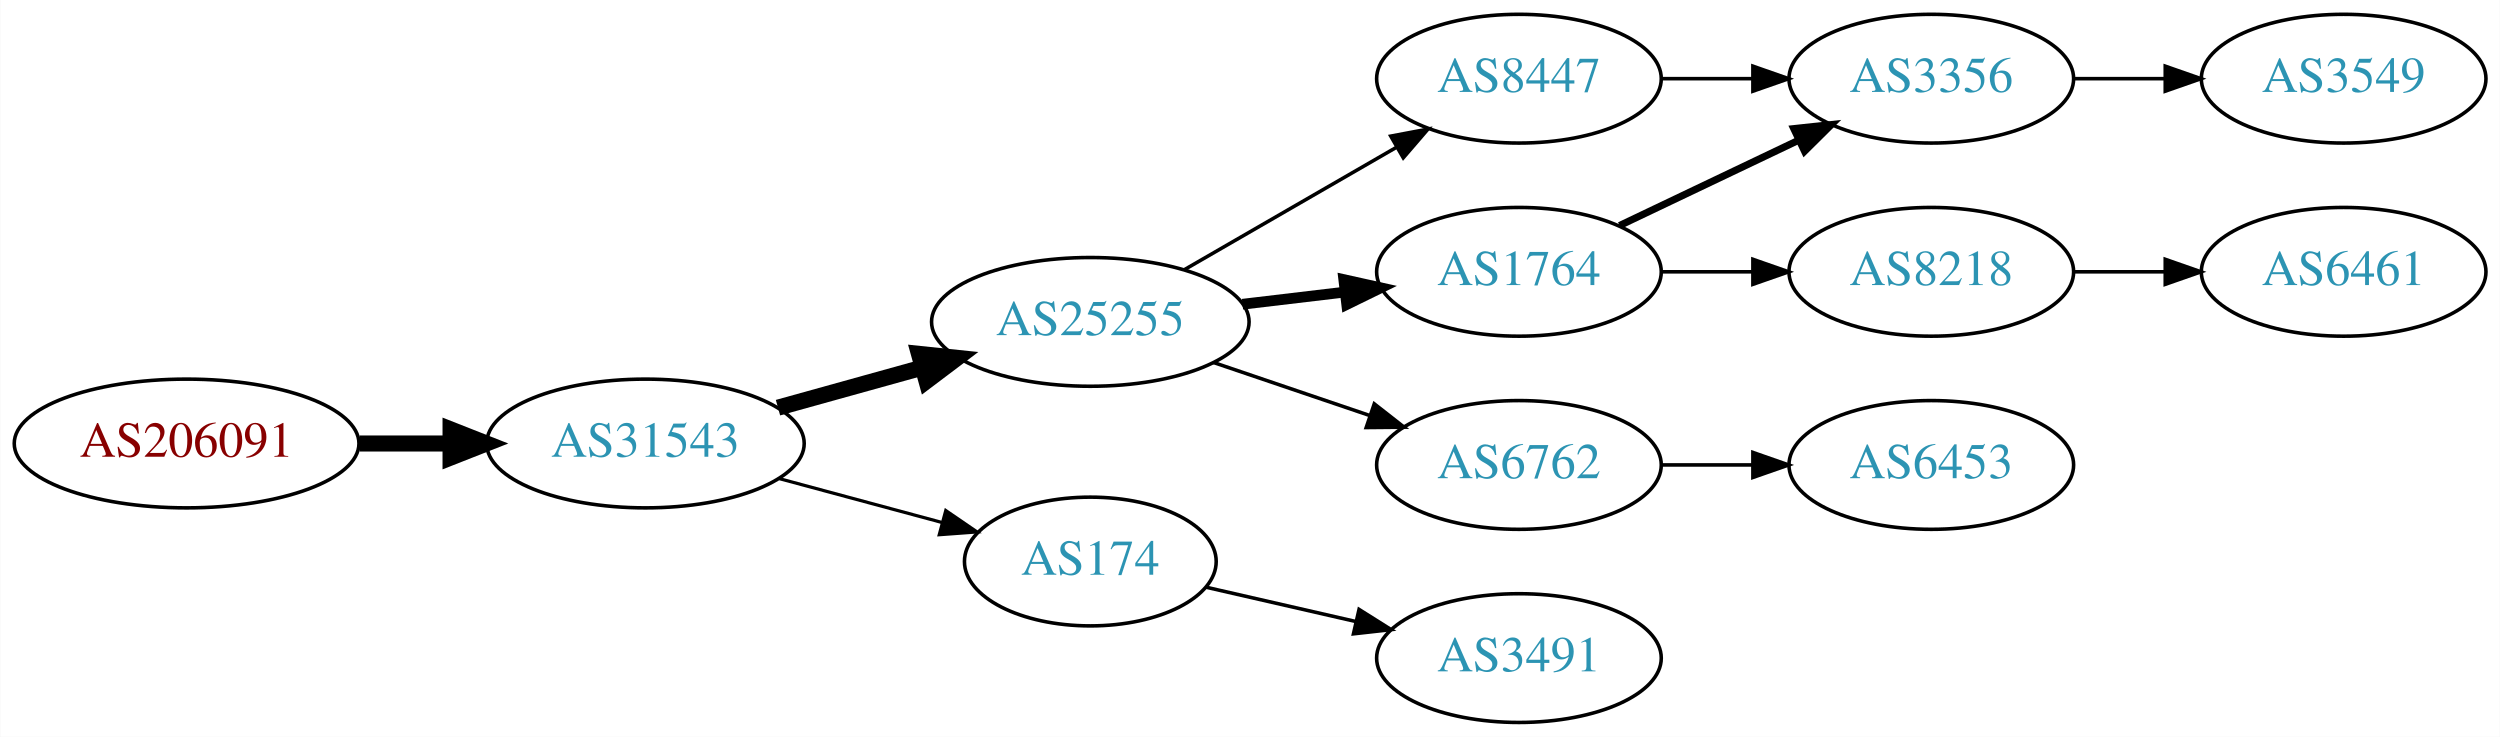
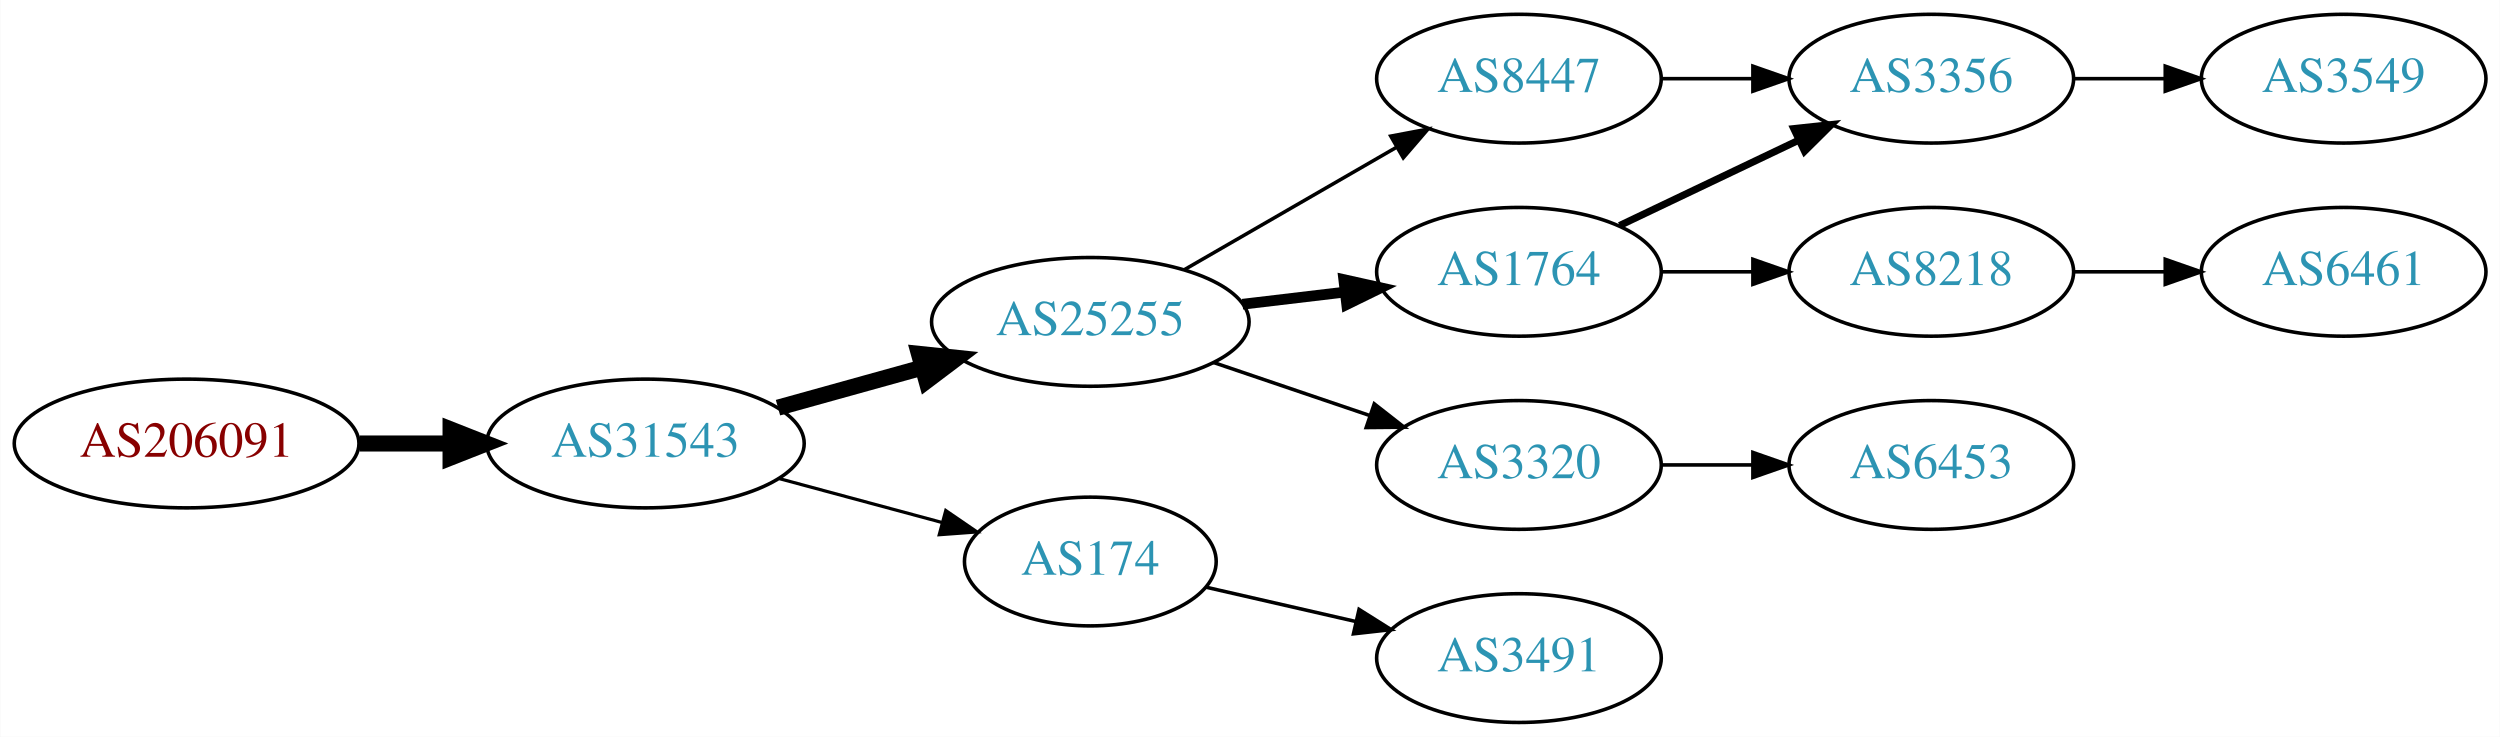
<svg xmlns="http://www.w3.org/2000/svg" xmlns:xlink="http://www.w3.org/1999/xlink" width="699pt" height="206pt" viewBox="0.00 0.00 698.85 206.00">
  <g id="graph0" class="graph" transform="scale(1 1) rotate(0) translate(4 202)">
    <polygon fill="white" stroke="none" points="-4,4 -4,-202 694.855,-202 694.855,4 -4,4" />
    <g id="node1" class="node">
      <g id="a_node1">
        <a xlink:href="/asn/206091" xlink:title="AS206091 ~ planet-digital [AT]">
          <ellipse fill="#ffffff" stroke="black" cx="48.096" cy="-78" rx="48.192" ry="18" />
          <text text-anchor="middle" x="48.096" y="-74.3" font-family="Times,serif" font-size="14.00" fill="#880000">AS206091</text>
        </a>
      </g>
    </g>
    <g id="node2" class="node">
      <g id="a_node2">
        <a xlink:href="/asn/31543" xlink:title="AS31543 ~ myNET gmbh [AT]">
          <ellipse fill="#ffffff" stroke="black" cx="176.388" cy="-78" rx="44.393" ry="18" />
          <text text-anchor="middle" x="176.388" y="-74.3" font-family="Times,serif" font-size="14.00" fill="#2c94b3">AS31543</text>
        </a>
      </g>
    </g>
    <g id="edge1" class="edge">
      <path fill="none" stroke="black" stroke-width="4.5" d="M96.481,-78C104.742,-78 113.386,-78 121.799,-78" />
      <polygon fill="black" stroke="black" stroke-width="4.5" points="121.904,-81.938 131.904,-78 121.904,-74.063 121.904,-81.938" />
    </g>
    <g id="node3" class="node">
      <g id="a_node3">
        <a xlink:href="/asn/25255" xlink:title="AS25255 ~ ==&gt; TELE2 AUSTRIA &lt;== [AT]">
          <ellipse fill="#ffffff" stroke="black" cx="300.78" cy="-112" rx="44.393" ry="18" />
          <text text-anchor="middle" x="300.78" y="-108.3" font-family="Times,serif" font-size="14.00" fill="#2c94b3">AS25255</text>
        </a>
      </g>
    </g>
    <g id="edge2" class="edge">
      <path fill="none" stroke="black" stroke-width="4.5" d="M213.447,-88.017C226.034,-91.514 240.337,-95.487 253.631,-99.18" />
      <polygon fill="black" stroke="black" stroke-width="4.5" points="252.866,-103.054 263.555,-101.937 254.974,-95.466 252.866,-103.054" />
    </g>
    <g id="node4" class="node">
      <g id="a_node4">
        <a xlink:href="/asn/174" xlink:title="AS174 ~ Cogent Communications [US]">
          <ellipse fill="#ffffff" stroke="black" cx="300.78" cy="-45" rx="35.194" ry="18" />
          <text text-anchor="middle" x="300.78" y="-41.3" font-family="Times,serif" font-size="14.00" fill="#2c94b3">AS174</text>
        </a>
      </g>
    </g>
    <g id="edge3" class="edge">
      <path fill="none" stroke="black" stroke-width="0.9" d="M213.778,-68.188C228.091,-64.329 244.583,-59.882 259.273,-55.922" />
      <polygon fill="black" stroke="black" stroke-width="0.9" points="260.362,-59.253 269.106,-53.27 258.54,-52.494 260.362,-59.253" />
    </g>
    <g id="node5" class="node">
      <g id="a_node5">
+         <a xlink:href="/asn/8447" xlink:title="AS8447 ~ A1 Telekom Austria AG [AT]">
+           <ellipse fill="#ffffff" stroke="black" cx="420.622" cy="-180" rx="39.794" ry="18" />
+           <text text-anchor="middle" x="420.622" y="-176.3" font-family="Times,serif" font-size="14.00" fill="#2c94b3">AS8447</text>
+         </a>
+       </g>
+     </g>
+     <g id="edge4" class="edge">
+       <path fill="none" stroke="black" d="M327.06,-126.588C344.379,-136.582 367.53,-149.941 386.346,-160.799" />
+       <polygon fill="black" stroke="black" points="384.78,-163.935 395.191,-165.902 388.279,-157.872 384.78,-163.935" />
+     </g>
+     <g id="node6" class="node">
+       <g id="a_node6">
        <a xlink:href="/asn/1764" xlink:title="AS1764 ~ NEXTLAYER-AS [AT]">
          <ellipse fill="#ffffff" stroke="black" cx="420.622" cy="-126" rx="39.794" ry="18" />
          <text text-anchor="middle" x="420.622" y="-122.3" font-family="Times,serif" font-size="14.00" fill="#2c94b3">AS1764</text>
        </a>
      </g>
    </g>
-     <g id="edge4" class="edge">
+     <g id="edge5" class="edge">
      <path fill="none" stroke="black" stroke-width="3" d="M343.327,-116.936C352.573,-118.034 362.445,-119.207 371.917,-120.332" />
      <polygon fill="black" stroke="black" stroke-width="3" points="371.645,-123.825 381.988,-121.529 372.471,-116.874 371.645,-123.825" />
    </g>
-     <g id="node6" class="node">
-       <g id="a_node6">
-         <a xlink:href="/asn/6762" xlink:title="AS6762 ~ TELECOM ITALIA SPARKLE S.p.A. [IT]">
-           <ellipse fill="#ffffff" stroke="black" cx="420.622" cy="-72" rx="39.794" ry="18" />
-           <text text-anchor="middle" x="420.622" y="-68.3" font-family="Times,serif" font-size="14.00" fill="#2c94b3">AS6762</text>
-         </a>
-       </g>
-     </g>
-     <g id="edge5" class="edge">
-       <path fill="none" stroke="black" d="M335.233,-100.645C348.834,-96.028 364.676,-90.651 378.938,-85.81" />
-       <polygon fill="black" stroke="black" points="380.167,-89.089 388.511,-82.56 377.917,-82.46 380.167,-89.089" />
-     </g>
    <g id="node7" class="node">
      <g id="a_node7">
-         <a xlink:href="/asn/8447" xlink:title="AS8447 ~ A1 Telekom Austria AG [AT]">
-           <ellipse fill="#ffffff" stroke="black" cx="420.622" cy="-180" rx="39.794" ry="18" />
-           <text text-anchor="middle" x="420.622" y="-176.3" font-family="Times,serif" font-size="14.00" fill="#2c94b3">AS8447</text>
+         <a xlink:href="/asn/3320" xlink:title="AS3320 ~ DTAG [DE]">
+           <ellipse fill="#ffffff" stroke="black" cx="420.622" cy="-72" rx="39.794" ry="18" />
+           <text text-anchor="middle" x="420.622" y="-68.3" font-family="Times,serif" font-size="14.00" fill="#2c94b3">AS3320</text>
        </a>
      </g>
    </g>
    <g id="edge6" class="edge">
-       <path fill="none" stroke="black" d="M327.06,-126.588C344.379,-136.582 367.53,-149.941 386.346,-160.799" />
-       <polygon fill="black" stroke="black" points="384.78,-163.935 395.191,-165.902 388.279,-157.872 384.78,-163.935" />
+       <path fill="none" stroke="black" d="M335.233,-100.645C348.834,-96.028 364.676,-90.651 378.938,-85.81" />
+       <polygon fill="black" stroke="black" points="380.167,-89.089 388.511,-82.56 377.917,-82.46 380.167,-89.089" />
    </g>
-     <g id="node13" class="node">
-       <g id="a_node13">
+     <g id="node10" class="node">
+       <g id="a_node10">
        <a xlink:href="/asn/3491" xlink:title="AS3491 ~ PCCW Global, Inc. [US]">
          <ellipse fill="#ffffff" stroke="black" cx="420.622" cy="-18" rx="39.794" ry="18" />
          <text text-anchor="middle" x="420.622" y="-14.3" font-family="Times,serif" font-size="14.00" fill="#2c94b3">AS3491</text>
        </a>
      </g>
    </g>
-     <g id="edge13" class="edge">
+     <g id="edge10" class="edge">
      <path fill="none" stroke="black" d="M333.05,-37.835C345.889,-34.894 360.994,-31.433 374.961,-28.233" />
      <polygon fill="black" stroke="black" points="375.916,-31.605 384.882,-25.96 374.353,-24.782 375.916,-31.605" />
    </g>
    <g id="node8" class="node">
      <g id="a_node8">
        <a xlink:href="/asn/3356" xlink:title="AS3356 ~ Level 3 Parent, LLC [US]">
          <ellipse fill="#ffffff" stroke="black" cx="535.915" cy="-180" rx="39.794" ry="18" />
          <text text-anchor="middle" x="535.915" y="-176.3" font-family="Times,serif" font-size="14.00" fill="#2c94b3">AS3356</text>
        </a>
      </g>
    </g>
    <g id="edge7" class="edge">
+       <path fill="none" stroke="black" d="M460.294,-180C468.497,-180 477.261,-180 485.794,-180" />
+       <polygon fill="black" stroke="black" points="486.033,-183.5 496.033,-180 486.033,-176.5 486.033,-183.5" />
+     </g>
+     <g id="edge8" class="edge">
      <path fill="none" stroke="black" stroke-width="2" d="M448.759,-138.934C463.753,-146.081 482.574,-155.052 498.797,-162.785" />
      <polygon fill="black" stroke="black" stroke-width="2" points="497.467,-166.028 508,-167.171 500.479,-159.709 497.467,-166.028" />
    </g>
    <g id="node9" class="node">
      <g id="a_node9">
        <a xlink:href="/asn/8218" xlink:title="AS8218 ~ legacy Neotelecoms [FR]">
          <ellipse fill="#ffffff" stroke="black" cx="535.915" cy="-126" rx="39.794" ry="18" />
          <text text-anchor="middle" x="535.915" y="-122.3" font-family="Times,serif" font-size="14.00" fill="#2c94b3">AS8218</text>
        </a>
      </g>
    </g>
-     <g id="edge8" class="edge">
+     <g id="edge9" class="edge">
      <path fill="none" stroke="black" d="M460.294,-126C468.497,-126 477.261,-126 485.794,-126" />
      <polygon fill="black" stroke="black" points="486.033,-129.5 496.033,-126 486.033,-122.5 486.033,-129.5" />
    </g>
-     <g id="node11" class="node">
-       <g id="a_node11">
+     <g id="node13" class="node">
+       <g id="a_node13">
        <a xlink:href="/asn/6453" xlink:title="AS6453 ~ TATA COMMUNICATIONS (AMERICA) INC [US]">
          <ellipse fill="#ffffff" stroke="black" cx="535.915" cy="-72" rx="39.794" ry="18" />
          <text text-anchor="middle" x="535.915" y="-68.3" font-family="Times,serif" font-size="14.00" fill="#2c94b3">AS6453</text>
        </a>
      </g>
    </g>
-     <g id="edge10" class="edge">
+     <g id="edge13" class="edge">
      <path fill="none" stroke="black" d="M460.294,-72C468.497,-72 477.261,-72 485.794,-72" />
      <polygon fill="black" stroke="black" points="486.033,-75.5 496.033,-72 486.033,-68.5 486.033,-75.5" />
    </g>
-     <g id="edge11" class="edge">
-       <path fill="none" stroke="black" d="M460.294,-180C468.497,-180 477.261,-180 485.794,-180" />
-       <polygon fill="black" stroke="black" points="486.033,-183.5 496.033,-180 486.033,-176.5 486.033,-183.5" />
-     </g>
-     <g id="node10" class="node">
-       <g id="a_node10">
+     <g id="node11" class="node">
+       <g id="a_node11">
        <a xlink:href="/asn/3549" xlink:title="AS3549 ~ Level 3 Parent, LLC [US]">
          <ellipse fill="#ffffff" stroke="black" cx="651.208" cy="-180" rx="39.794" ry="18" />
          <text text-anchor="middle" x="651.208" y="-176.3" font-family="Times,serif" font-size="14.00" fill="#2c94b3">AS3549</text>
        </a>
      </g>
    </g>
-     <g id="edge9" class="edge">
+     <g id="edge11" class="edge">
      <path fill="none" stroke="black" d="M575.587,-180C583.79,-180 592.554,-180 601.087,-180" />
      <polygon fill="black" stroke="black" points="601.326,-183.5 611.326,-180 601.326,-176.5 601.326,-183.5" />
    </g>
    <g id="node12" class="node">
      <g id="a_node12">
        <a xlink:href="/asn/6461" xlink:title="AS6461 ~ ZAYO-6461 [US]">
          <ellipse fill="#ffffff" stroke="black" cx="651.208" cy="-126" rx="39.794" ry="18" />
          <text text-anchor="middle" x="651.208" y="-122.3" font-family="Times,serif" font-size="14.00" fill="#2c94b3">AS6461</text>
        </a>
      </g>
    </g>
    <g id="edge12" class="edge">
      <path fill="none" stroke="black" d="M575.587,-126C583.79,-126 592.554,-126 601.087,-126" />
      <polygon fill="black" stroke="black" points="601.326,-129.5 611.326,-126 601.326,-122.5 601.326,-129.5" />
    </g>
  </g>
</svg>
